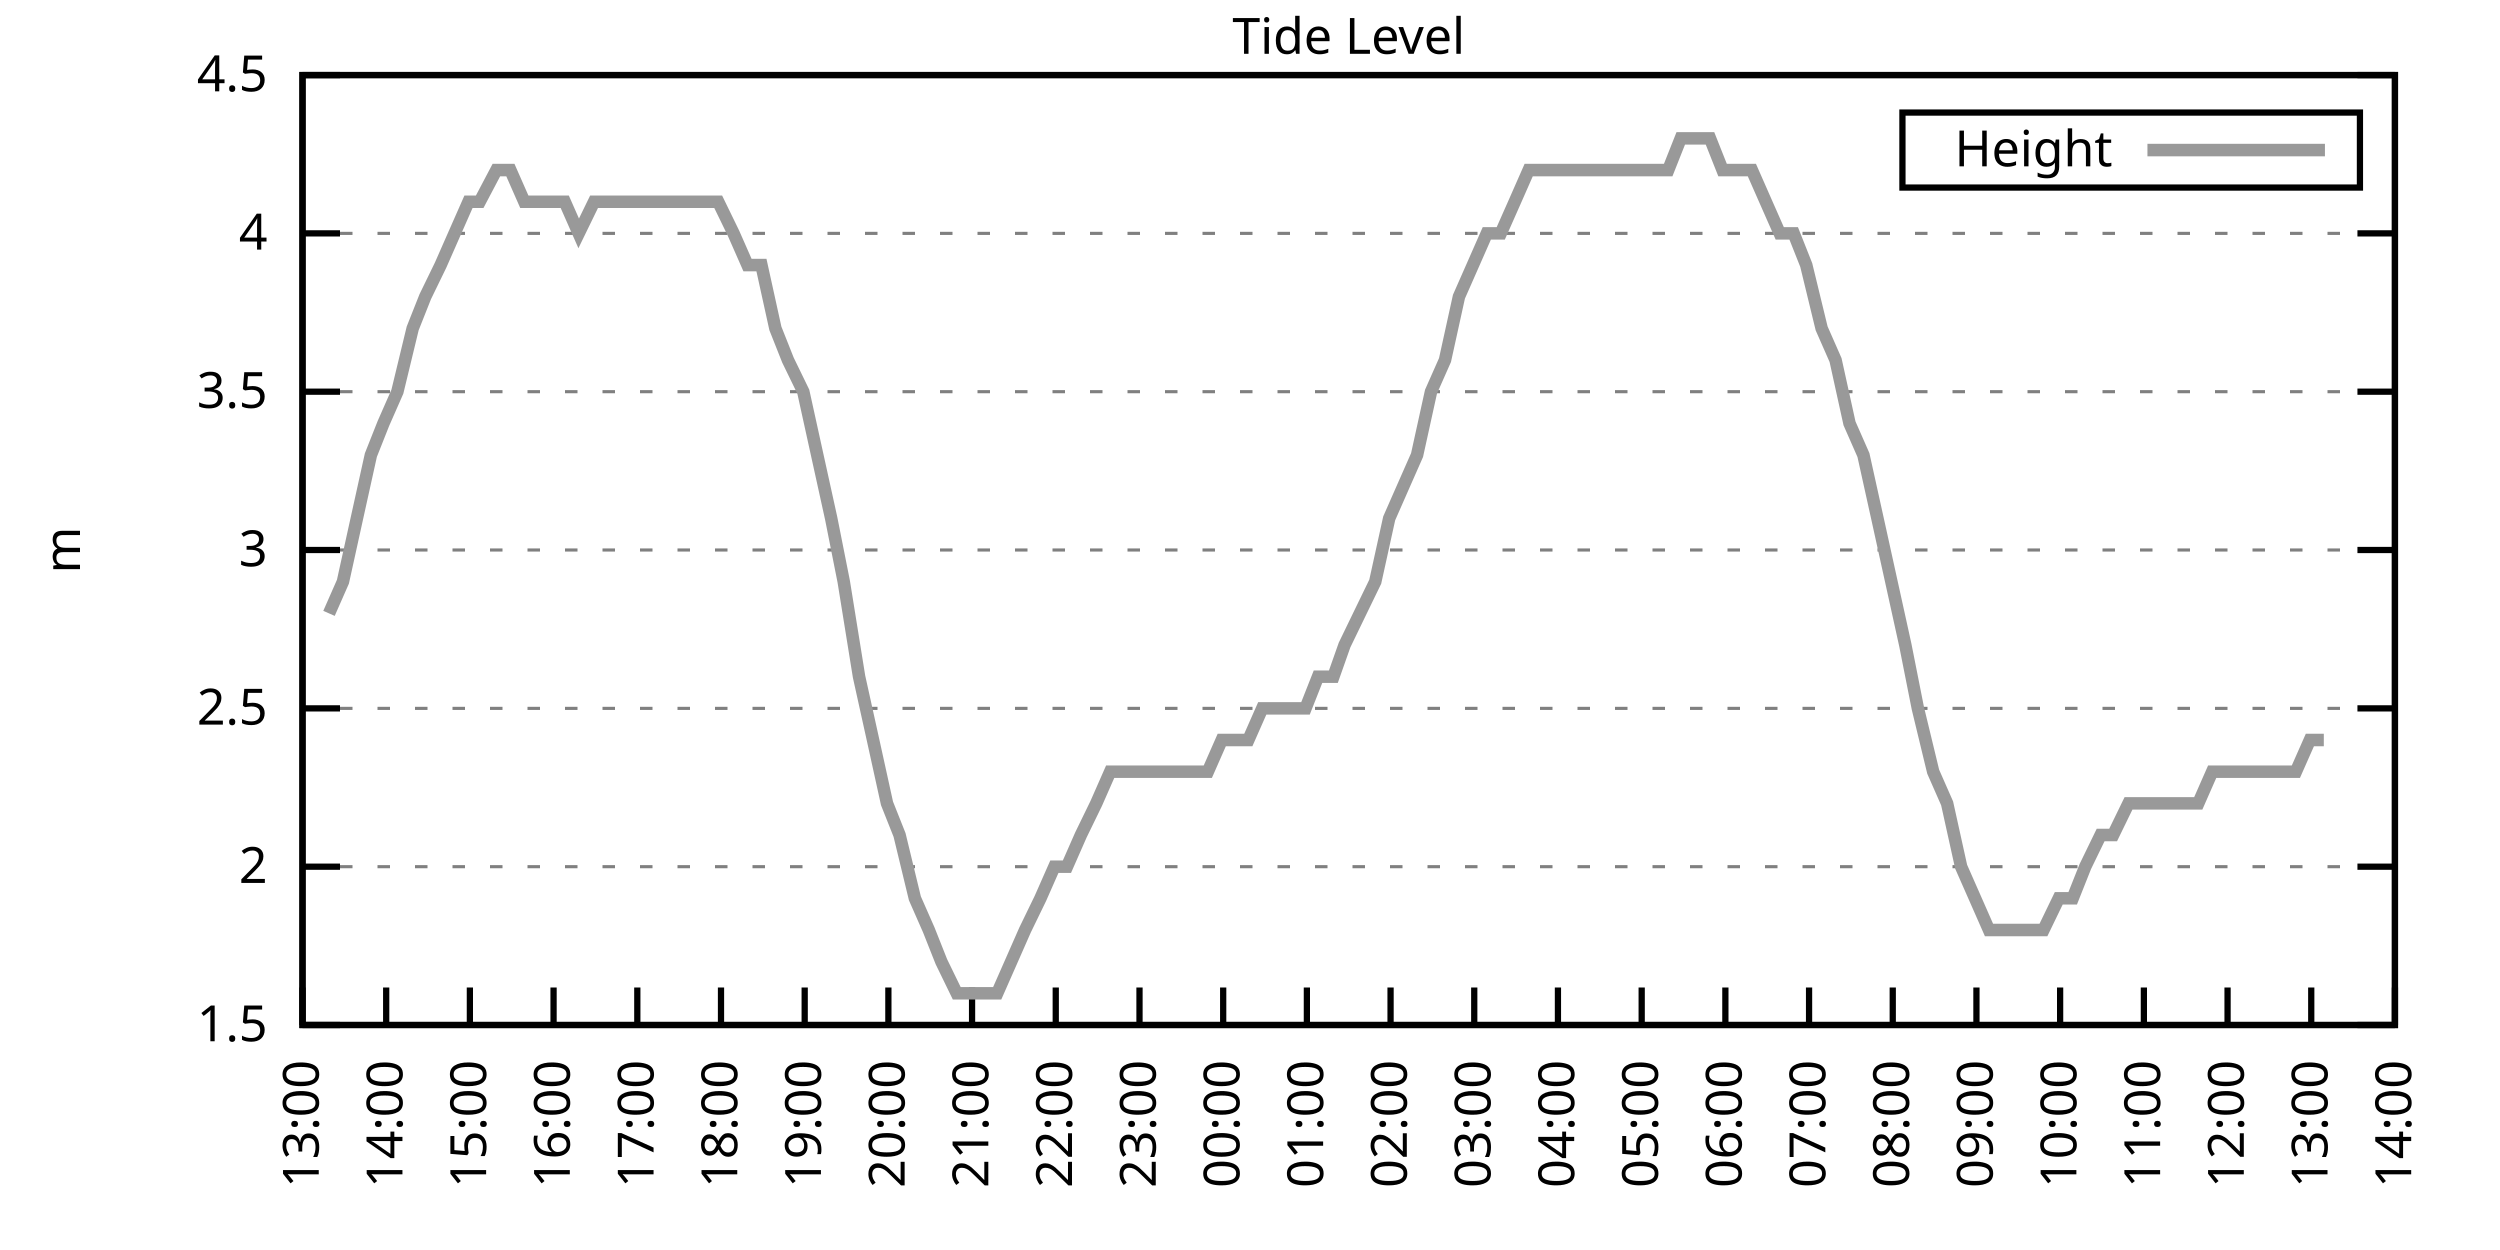
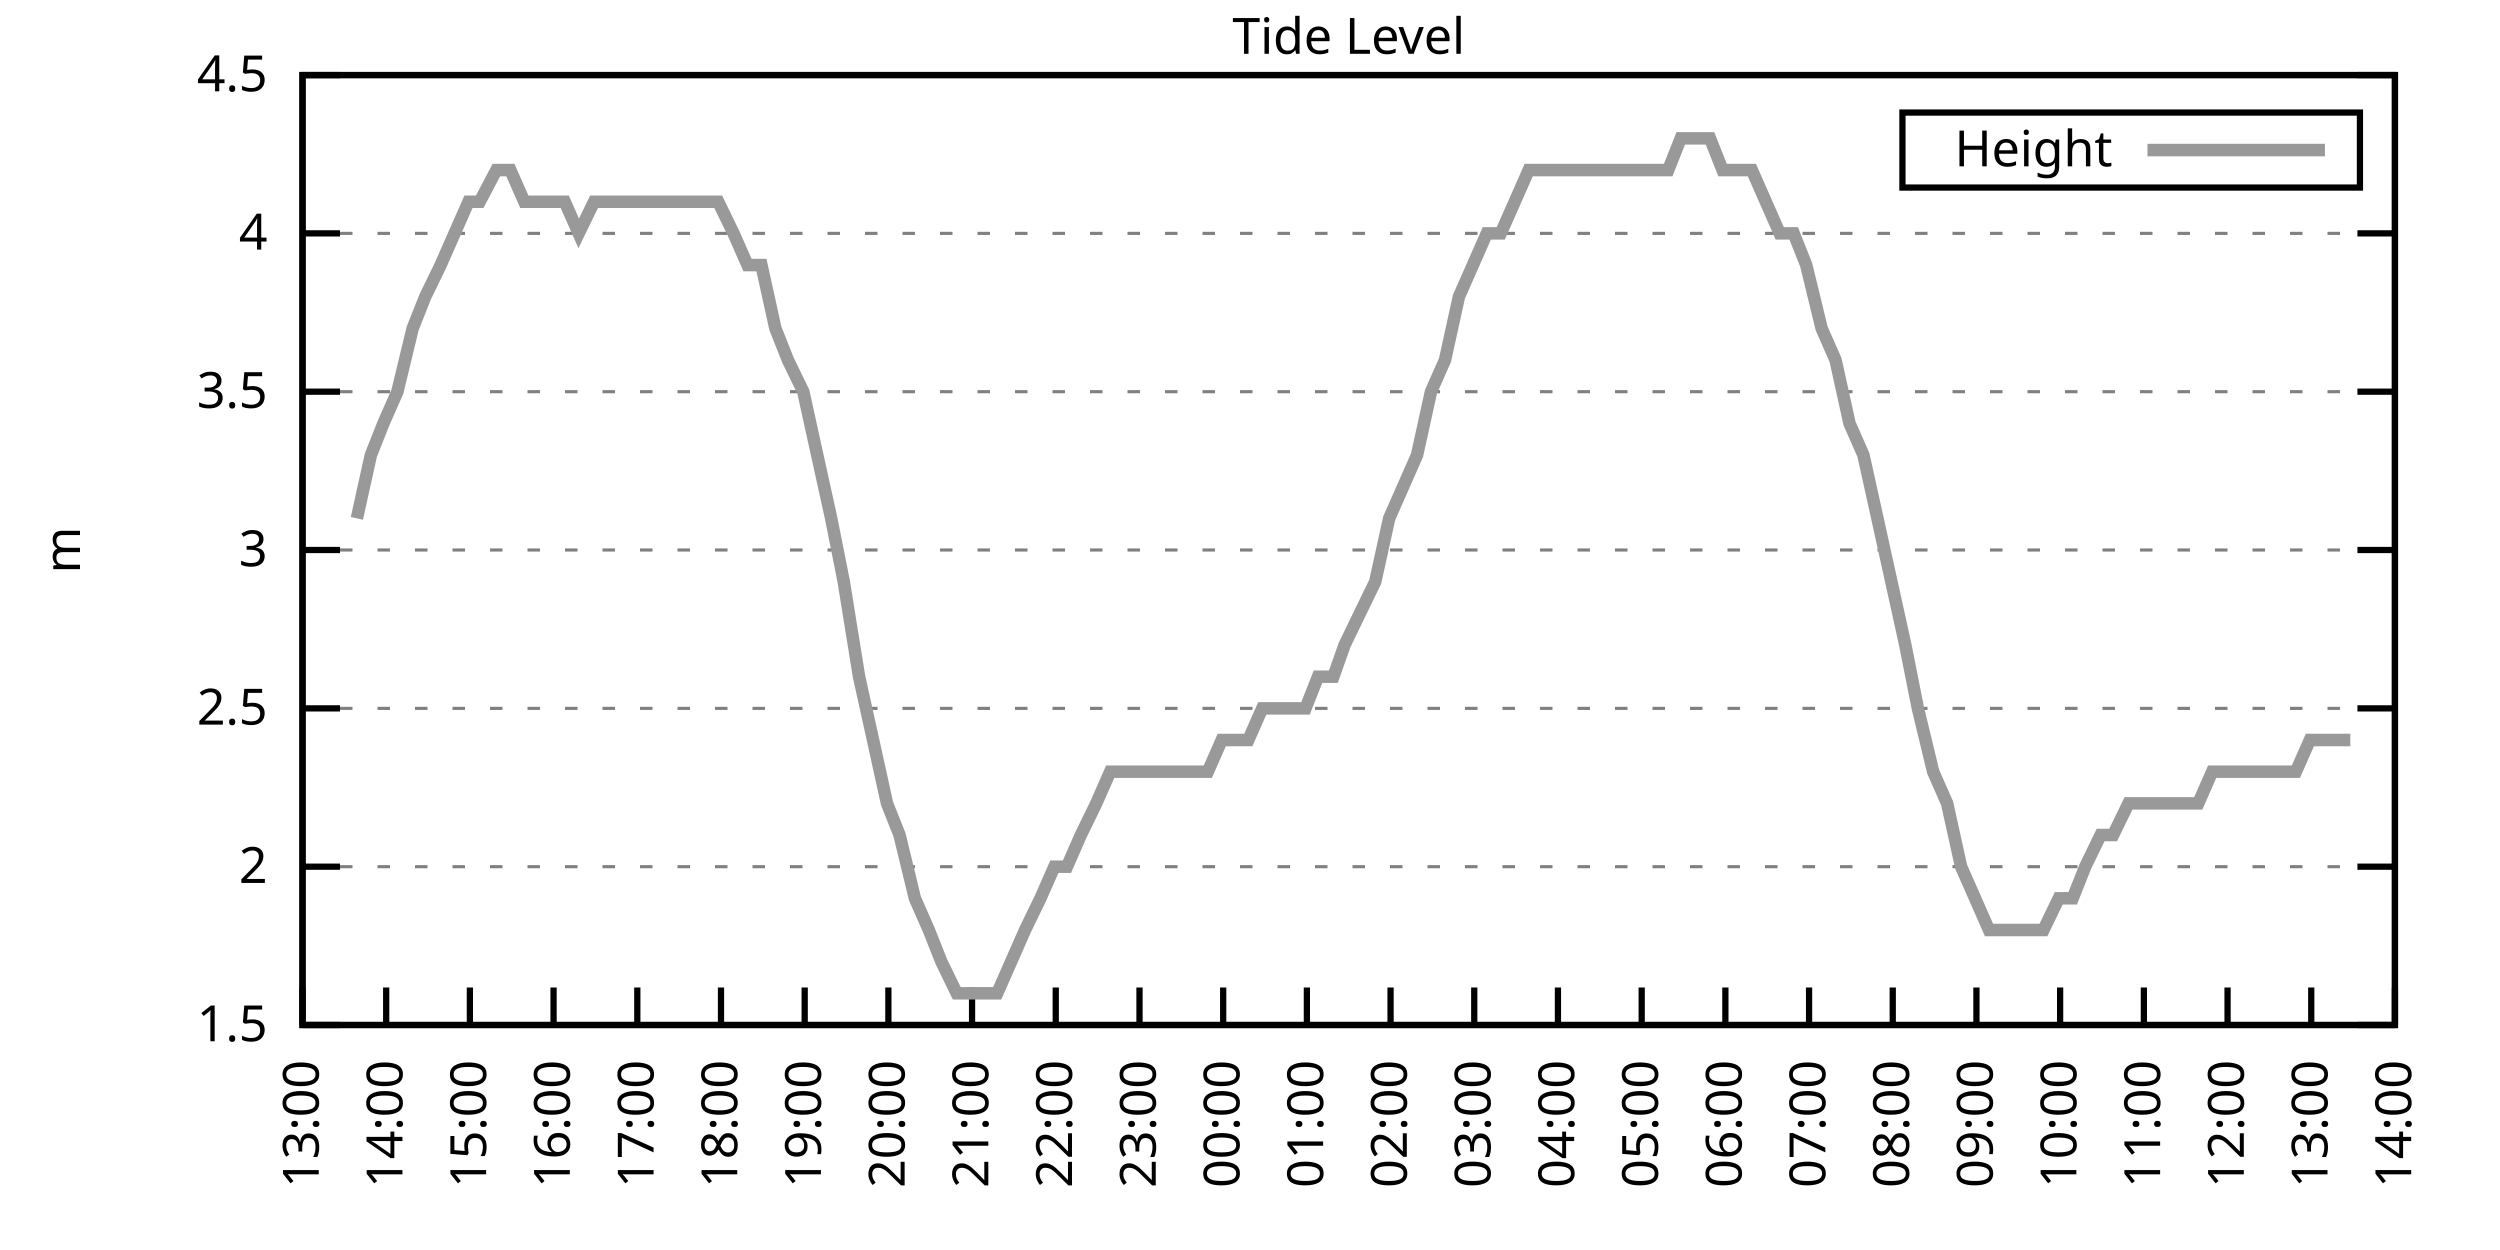
<svg xmlns="http://www.w3.org/2000/svg" xmlns:xlink="http://www.w3.org/1999/xlink" width="400" height="200" viewBox="0 0 400 200">
  <g id="gnuplot_canvas">
    <rect x="0" y="0" width="400" height="200" fill="none" />
    <defs>
      <circle id="gpDot" r="0.5" stroke-width="0.5" stroke="currentColor" />
      <path id="gpPt0" stroke-width="0.333" stroke="currentColor" d="M-1,0 h2 M0,-1 v2" />
      <path id="gpPt1" stroke-width="0.333" stroke="currentColor" d="M-1,-1 L1,1 M1,-1 L-1,1" />
      <path id="gpPt2" stroke-width="0.333" stroke="currentColor" d="M-1,0 L1,0 M0,-1 L0,1 M-1,-1 L1,1 M-1,1 L1,-1" />
      <rect id="gpPt3" stroke-width="0.333" stroke="currentColor" x="-1" y="-1" width="2" height="2" />
      <rect id="gpPt4" stroke-width="0.333" stroke="currentColor" fill="currentColor" x="-1" y="-1" width="2" height="2" />
      <circle id="gpPt5" stroke-width="0.333" stroke="currentColor" cx="0" cy="0" r="1" />
      <use xlink:href="#gpPt5" id="gpPt6" fill="currentColor" stroke="none" />
      <path id="gpPt7" stroke-width="0.333" stroke="currentColor" d="M0,-1.33 L-1.33,0.67 L1.33,0.67 z" />
      <use xlink:href="#gpPt7" id="gpPt8" fill="currentColor" stroke="none" />
      <use xlink:href="#gpPt7" id="gpPt9" stroke="currentColor" transform="rotate(180)" />
      <use xlink:href="#gpPt9" id="gpPt10" fill="currentColor" stroke="none" />
      <use xlink:href="#gpPt3" id="gpPt11" stroke="currentColor" transform="rotate(45)" />
      <use xlink:href="#gpPt11" id="gpPt12" fill="currentColor" stroke="none" />
      <path id="gpPt13" stroke-width="0.333" stroke="currentColor" d="M0,1.330 L1.265,0.411 L0.782,-1.067 L-0.782,-1.076 L-1.265,0.411 z" />
      <use xlink:href="#gpPt13" id="gpPt14" fill="currentColor" stroke="none" />
      <filter id="textbox" filterUnits="objectBoundingBox" x="0" y="0" height="1" width="1">
        <feFlood flood-color="white" flood-opacity="1" result="bgnd" />
        <feComposite in="SourceGraphic" in2="bgnd" operator="atop" />
      </filter>
      <filter id="greybox" filterUnits="objectBoundingBox" x="0" y="0" height="1" width="1">
        <feFlood flood-color="lightgrey" flood-opacity="1" result="grey" />
        <feComposite in="SourceGraphic" in2="grey" operator="atop" />
      </filter>
    </defs>
    <g fill="none" color="white" stroke="currentColor" stroke-width="1.00" stroke-linecap="butt" stroke-linejoin="miter">
</g>
    <g fill="none" color="black" stroke="currentColor" stroke-width="1.00" stroke-linecap="butt" stroke-linejoin="miter">
      <g stroke="none" shape-rendering="crispEdges">
        <polygon fill="rgb(255, 255, 255)" points="48.40,164.00 383.18,164.00 383.18,12.02 48.40,12.02 " />
      </g>
    </g>
    <g fill="none" color="black" stroke="currentColor" stroke-width="1.00" stroke-linecap="butt" stroke-linejoin="miter">
</g>
    <g fill="none" color="black" stroke="black" stroke-width="0.50" stroke-linecap="butt" stroke-linejoin="miter">
</g>
    <g fill="none" color="gray" stroke="currentColor" stroke-width="0.50" stroke-linecap="butt" stroke-linejoin="miter">
      <path stroke="gray" stroke-dasharray="2,4" class="gridline" d="M48.40,164.00 L383.19,164.00  " />
    </g>
    <g fill="none" color="gray" stroke="gray" stroke-width="1.00" stroke-linecap="butt" stroke-linejoin="miter">
</g>
    <g fill="none" color="black" stroke="currentColor" stroke-width="1.00" stroke-linecap="butt" stroke-linejoin="miter">
      <path stroke="black" d="M48.40,164.00 L54.40,164.00 M383.19,164.00 L377.19,164.00  " />
      <g transform="translate(42.80,166.60)" stroke="none" fill="black" font-family="Sans" font-size="8.00" text-anchor="end">
        <text>
          <tspan font-family="Sans"> 1.5</tspan>
        </text>
      </g>
    </g>
    <g fill="none" color="black" stroke="currentColor" stroke-width="1.00" stroke-linecap="butt" stroke-linejoin="miter">
</g>
    <g fill="none" color="black" stroke="black" stroke-width="0.50" stroke-linecap="butt" stroke-linejoin="miter">
</g>
    <g fill="none" color="gray" stroke="currentColor" stroke-width="0.50" stroke-linecap="butt" stroke-linejoin="miter">
      <path stroke="gray" stroke-dasharray="2,4" class="gridline" d="M48.40,138.67 L383.19,138.67  " />
    </g>
    <g fill="none" color="gray" stroke="gray" stroke-width="1.00" stroke-linecap="butt" stroke-linejoin="miter">
</g>
    <g fill="none" color="black" stroke="currentColor" stroke-width="1.00" stroke-linecap="butt" stroke-linejoin="miter">
      <path stroke="black" d="M48.40,138.67 L54.40,138.67 M383.19,138.67 L377.19,138.67  " />
      <g transform="translate(42.80,141.27)" stroke="none" fill="black" font-family="Sans" font-size="8.00" text-anchor="end">
        <text>
          <tspan font-family="Sans"> 2</tspan>
        </text>
      </g>
    </g>
    <g fill="none" color="black" stroke="currentColor" stroke-width="1.00" stroke-linecap="butt" stroke-linejoin="miter">
</g>
    <g fill="none" color="black" stroke="black" stroke-width="0.50" stroke-linecap="butt" stroke-linejoin="miter">
</g>
    <g fill="none" color="gray" stroke="currentColor" stroke-width="0.50" stroke-linecap="butt" stroke-linejoin="miter">
      <path stroke="gray" stroke-dasharray="2,4" class="gridline" d="M48.40,113.34 L383.19,113.34  " />
    </g>
    <g fill="none" color="gray" stroke="gray" stroke-width="1.00" stroke-linecap="butt" stroke-linejoin="miter">
</g>
    <g fill="none" color="black" stroke="currentColor" stroke-width="1.00" stroke-linecap="butt" stroke-linejoin="miter">
      <path stroke="black" d="M48.40,113.34 L54.40,113.34 M383.19,113.34 L377.19,113.34  " />
      <g transform="translate(42.80,115.94)" stroke="none" fill="black" font-family="Sans" font-size="8.00" text-anchor="end">
        <text>
          <tspan font-family="Sans"> 2.5</tspan>
        </text>
      </g>
    </g>
    <g fill="none" color="black" stroke="currentColor" stroke-width="1.00" stroke-linecap="butt" stroke-linejoin="miter">
</g>
    <g fill="none" color="black" stroke="black" stroke-width="0.50" stroke-linecap="butt" stroke-linejoin="miter">
</g>
    <g fill="none" color="gray" stroke="currentColor" stroke-width="0.50" stroke-linecap="butt" stroke-linejoin="miter">
      <path stroke="gray" stroke-dasharray="2,4" class="gridline" d="M48.40,88.00 L383.19,88.00  " />
    </g>
    <g fill="none" color="gray" stroke="gray" stroke-width="1.00" stroke-linecap="butt" stroke-linejoin="miter">
</g>
    <g fill="none" color="black" stroke="currentColor" stroke-width="1.00" stroke-linecap="butt" stroke-linejoin="miter">
      <path stroke="black" d="M48.40,88.00 L54.40,88.00 M383.19,88.00 L377.19,88.00  " />
      <g transform="translate(42.80,90.60)" stroke="none" fill="black" font-family="Sans" font-size="8.00" text-anchor="end">
        <text>
          <tspan font-family="Sans"> 3</tspan>
        </text>
      </g>
    </g>
    <g fill="none" color="black" stroke="currentColor" stroke-width="1.00" stroke-linecap="butt" stroke-linejoin="miter">
</g>
    <g fill="none" color="black" stroke="black" stroke-width="0.50" stroke-linecap="butt" stroke-linejoin="miter">
</g>
    <g fill="none" color="gray" stroke="currentColor" stroke-width="0.50" stroke-linecap="butt" stroke-linejoin="miter">
      <path stroke="gray" stroke-dasharray="2,4" class="gridline" d="M48.40,62.67 L383.19,62.67  " />
    </g>
    <g fill="none" color="gray" stroke="gray" stroke-width="1.00" stroke-linecap="butt" stroke-linejoin="miter">
</g>
    <g fill="none" color="black" stroke="currentColor" stroke-width="1.00" stroke-linecap="butt" stroke-linejoin="miter">
      <path stroke="black" d="M48.40,62.67 L54.40,62.67 M383.19,62.67 L377.19,62.67  " />
      <g transform="translate(42.80,65.27)" stroke="none" fill="black" font-family="Sans" font-size="8.00" text-anchor="end">
        <text>
          <tspan font-family="Sans"> 3.5</tspan>
        </text>
      </g>
    </g>
    <g fill="none" color="black" stroke="currentColor" stroke-width="1.00" stroke-linecap="butt" stroke-linejoin="miter">
</g>
    <g fill="none" color="black" stroke="black" stroke-width="0.50" stroke-linecap="butt" stroke-linejoin="miter">
</g>
    <g fill="none" color="gray" stroke="currentColor" stroke-width="0.50" stroke-linecap="butt" stroke-linejoin="miter">
      <path stroke="gray" stroke-dasharray="2,4" class="gridline" d="M48.40,37.34 L383.19,37.34  " />
    </g>
    <g fill="none" color="gray" stroke="gray" stroke-width="1.00" stroke-linecap="butt" stroke-linejoin="miter">
</g>
    <g fill="none" color="black" stroke="currentColor" stroke-width="1.00" stroke-linecap="butt" stroke-linejoin="miter">
      <path stroke="black" d="M48.40,37.34 L54.40,37.34 M383.19,37.34 L377.19,37.34  " />
      <g transform="translate(42.80,39.94)" stroke="none" fill="black" font-family="Sans" font-size="8.00" text-anchor="end">
        <text>
          <tspan font-family="Sans"> 4</tspan>
        </text>
      </g>
    </g>
    <g fill="none" color="black" stroke="currentColor" stroke-width="1.00" stroke-linecap="butt" stroke-linejoin="miter">
</g>
    <g fill="none" color="black" stroke="black" stroke-width="0.50" stroke-linecap="butt" stroke-linejoin="miter">
</g>
    <g fill="none" color="gray" stroke="currentColor" stroke-width="0.50" stroke-linecap="butt" stroke-linejoin="miter">
      <path stroke="gray" stroke-dasharray="2,4" class="gridline" d="M48.40,12.01 L383.19,12.01  " />
    </g>
    <g fill="none" color="gray" stroke="gray" stroke-width="1.00" stroke-linecap="butt" stroke-linejoin="miter">
</g>
    <g fill="none" color="black" stroke="currentColor" stroke-width="1.00" stroke-linecap="butt" stroke-linejoin="miter">
      <path stroke="black" d="M48.40,12.01 L54.40,12.01 M383.19,12.01 L377.19,12.01  " />
      <g transform="translate(42.80,14.61)" stroke="none" fill="black" font-family="Sans" font-size="8.00" text-anchor="end">
        <text>
          <tspan font-family="Sans"> 4.5</tspan>
        </text>
      </g>
    </g>
    <g fill="none" color="black" stroke="currentColor" stroke-width="1.00" stroke-linecap="butt" stroke-linejoin="miter">
      <path stroke="black" d="M48.40,164.00 L48.40,158.00  " />
      <g transform="translate(51.00,169.60) rotate(270.00)" stroke="none" fill="black" font-family="Sans" font-size="8.00" text-anchor="end">
        <text>
          <tspan font-family="Sans">13:00</tspan>
        </text>
      </g>
    </g>
    <g fill="none" color="black" stroke="currentColor" stroke-width="1.00" stroke-linecap="butt" stroke-linejoin="miter">
      <path stroke="black" d="M61.79,164.00 L61.79,158.00  " />
      <g transform="translate(64.39,169.60) rotate(270.00)" stroke="none" fill="black" font-family="Sans" font-size="8.00" text-anchor="end">
        <text>
          <tspan font-family="Sans">14:00</tspan>
        </text>
      </g>
    </g>
    <g fill="none" color="black" stroke="currentColor" stroke-width="1.00" stroke-linecap="butt" stroke-linejoin="miter">
      <path stroke="black" d="M75.18,164.00 L75.18,158.00  " />
      <g transform="translate(77.78,169.60) rotate(270.00)" stroke="none" fill="black" font-family="Sans" font-size="8.00" text-anchor="end">
        <text>
          <tspan font-family="Sans">15:00</tspan>
        </text>
      </g>
    </g>
    <g fill="none" color="black" stroke="currentColor" stroke-width="1.00" stroke-linecap="butt" stroke-linejoin="miter">
      <path stroke="black" d="M88.57,164.00 L88.57,158.00  " />
      <g transform="translate(91.17,169.60) rotate(270.00)" stroke="none" fill="black" font-family="Sans" font-size="8.00" text-anchor="end">
        <text>
          <tspan font-family="Sans">16:00</tspan>
        </text>
      </g>
    </g>
    <g fill="none" color="black" stroke="currentColor" stroke-width="1.00" stroke-linecap="butt" stroke-linejoin="miter">
      <path stroke="black" d="M101.97,164.00 L101.97,158.00  " />
      <g transform="translate(104.57,169.60) rotate(270.00)" stroke="none" fill="black" font-family="Sans" font-size="8.00" text-anchor="end">
        <text>
          <tspan font-family="Sans">17:00</tspan>
        </text>
      </g>
    </g>
    <g fill="none" color="black" stroke="currentColor" stroke-width="1.00" stroke-linecap="butt" stroke-linejoin="miter">
      <path stroke="black" d="M115.36,164.00 L115.36,158.00  " />
      <g transform="translate(117.96,169.60) rotate(270.00)" stroke="none" fill="black" font-family="Sans" font-size="8.00" text-anchor="end">
        <text>
          <tspan font-family="Sans">18:00</tspan>
        </text>
      </g>
    </g>
    <g fill="none" color="black" stroke="currentColor" stroke-width="1.00" stroke-linecap="butt" stroke-linejoin="miter">
      <path stroke="black" d="M128.75,164.00 L128.75,158.00  " />
      <g transform="translate(131.35,169.60) rotate(270.00)" stroke="none" fill="black" font-family="Sans" font-size="8.00" text-anchor="end">
        <text>
          <tspan font-family="Sans">19:00</tspan>
        </text>
      </g>
    </g>
    <g fill="none" color="black" stroke="currentColor" stroke-width="1.00" stroke-linecap="butt" stroke-linejoin="miter">
      <path stroke="black" d="M142.14,164.00 L142.14,158.00  " />
      <g transform="translate(144.74,169.60) rotate(270.00)" stroke="none" fill="black" font-family="Sans" font-size="8.00" text-anchor="end">
        <text>
          <tspan font-family="Sans">20:00</tspan>
        </text>
      </g>
    </g>
    <g fill="none" color="black" stroke="currentColor" stroke-width="1.00" stroke-linecap="butt" stroke-linejoin="miter">
      <path stroke="black" d="M155.53,164.00 L155.53,158.00  " />
      <g transform="translate(158.13,169.60) rotate(270.00)" stroke="none" fill="black" font-family="Sans" font-size="8.00" text-anchor="end">
        <text>
          <tspan font-family="Sans">21:00</tspan>
        </text>
      </g>
    </g>
    <g fill="none" color="black" stroke="currentColor" stroke-width="1.00" stroke-linecap="butt" stroke-linejoin="miter">
      <path stroke="black" d="M168.92,164.00 L168.92,158.00  " />
      <g transform="translate(171.52,169.60) rotate(270.00)" stroke="none" fill="black" font-family="Sans" font-size="8.00" text-anchor="end">
        <text>
          <tspan font-family="Sans">22:00</tspan>
        </text>
      </g>
    </g>
    <g fill="none" color="black" stroke="currentColor" stroke-width="1.00" stroke-linecap="butt" stroke-linejoin="miter">
      <path stroke="black" d="M182.32,164.00 L182.32,158.00  " />
      <g transform="translate(184.92,169.60) rotate(270.00)" stroke="none" fill="black" font-family="Sans" font-size="8.00" text-anchor="end">
        <text>
          <tspan font-family="Sans">23:00</tspan>
        </text>
      </g>
    </g>
    <g fill="none" color="black" stroke="currentColor" stroke-width="1.00" stroke-linecap="butt" stroke-linejoin="miter">
      <path stroke="black" d="M195.71,164.00 L195.71,158.00  " />
      <g transform="translate(198.31,169.60) rotate(270.00)" stroke="none" fill="black" font-family="Sans" font-size="8.00" text-anchor="end">
        <text>
          <tspan font-family="Sans">00:00</tspan>
        </text>
      </g>
    </g>
    <g fill="none" color="black" stroke="currentColor" stroke-width="1.00" stroke-linecap="butt" stroke-linejoin="miter">
      <path stroke="black" d="M209.10,164.00 L209.10,158.00  " />
      <g transform="translate(211.70,169.60) rotate(270.00)" stroke="none" fill="black" font-family="Sans" font-size="8.00" text-anchor="end">
        <text>
          <tspan font-family="Sans">01:00</tspan>
        </text>
      </g>
    </g>
    <g fill="none" color="black" stroke="currentColor" stroke-width="1.00" stroke-linecap="butt" stroke-linejoin="miter">
      <path stroke="black" d="M222.49,164.00 L222.49,158.00  " />
      <g transform="translate(225.09,169.60) rotate(270.00)" stroke="none" fill="black" font-family="Sans" font-size="8.00" text-anchor="end">
        <text>
          <tspan font-family="Sans">02:00</tspan>
        </text>
      </g>
    </g>
    <g fill="none" color="black" stroke="currentColor" stroke-width="1.00" stroke-linecap="butt" stroke-linejoin="miter">
      <path stroke="black" d="M235.88,164.00 L235.88,158.00  " />
      <g transform="translate(238.48,169.60) rotate(270.00)" stroke="none" fill="black" font-family="Sans" font-size="8.00" text-anchor="end">
        <text>
          <tspan font-family="Sans">03:00</tspan>
        </text>
      </g>
    </g>
    <g fill="none" color="black" stroke="currentColor" stroke-width="1.00" stroke-linecap="butt" stroke-linejoin="miter">
      <path stroke="black" d="M249.27,164.00 L249.27,158.00  " />
      <g transform="translate(251.87,169.60) rotate(270.00)" stroke="none" fill="black" font-family="Sans" font-size="8.00" text-anchor="end">
        <text>
          <tspan font-family="Sans">04:00</tspan>
        </text>
      </g>
    </g>
    <g fill="none" color="black" stroke="currentColor" stroke-width="1.00" stroke-linecap="butt" stroke-linejoin="miter">
      <path stroke="black" d="M262.67,164.00 L262.67,158.00  " />
      <g transform="translate(265.27,169.60) rotate(270.00)" stroke="none" fill="black" font-family="Sans" font-size="8.00" text-anchor="end">
        <text>
          <tspan font-family="Sans">05:00</tspan>
        </text>
      </g>
    </g>
    <g fill="none" color="black" stroke="currentColor" stroke-width="1.00" stroke-linecap="butt" stroke-linejoin="miter">
      <path stroke="black" d="M276.06,164.00 L276.06,158.00  " />
      <g transform="translate(278.66,169.60) rotate(270.00)" stroke="none" fill="black" font-family="Sans" font-size="8.00" text-anchor="end">
        <text>
          <tspan font-family="Sans">06:00</tspan>
        </text>
      </g>
    </g>
    <g fill="none" color="black" stroke="currentColor" stroke-width="1.00" stroke-linecap="butt" stroke-linejoin="miter">
      <path stroke="black" d="M289.45,164.00 L289.45,158.00  " />
      <g transform="translate(292.05,169.60) rotate(270.00)" stroke="none" fill="black" font-family="Sans" font-size="8.00" text-anchor="end">
        <text>
          <tspan font-family="Sans">07:00</tspan>
        </text>
      </g>
    </g>
    <g fill="none" color="black" stroke="currentColor" stroke-width="1.00" stroke-linecap="butt" stroke-linejoin="miter">
      <path stroke="black" d="M302.84,164.00 L302.84,158.00  " />
      <g transform="translate(305.44,169.60) rotate(270.00)" stroke="none" fill="black" font-family="Sans" font-size="8.00" text-anchor="end">
        <text>
          <tspan font-family="Sans">08:00</tspan>
        </text>
      </g>
    </g>
    <g fill="none" color="black" stroke="currentColor" stroke-width="1.00" stroke-linecap="butt" stroke-linejoin="miter">
      <path stroke="black" d="M316.23,164.00 L316.23,158.00  " />
      <g transform="translate(318.83,169.60) rotate(270.00)" stroke="none" fill="black" font-family="Sans" font-size="8.00" text-anchor="end">
        <text>
          <tspan font-family="Sans">09:00</tspan>
        </text>
      </g>
    </g>
    <g fill="none" color="black" stroke="currentColor" stroke-width="1.00" stroke-linecap="butt" stroke-linejoin="miter">
      <path stroke="black" d="M329.62,164.00 L329.62,158.00  " />
      <g transform="translate(332.22,169.60) rotate(270.00)" stroke="none" fill="black" font-family="Sans" font-size="8.00" text-anchor="end">
        <text>
          <tspan font-family="Sans">10:00</tspan>
        </text>
      </g>
    </g>
    <g fill="none" color="black" stroke="currentColor" stroke-width="1.00" stroke-linecap="butt" stroke-linejoin="miter">
      <path stroke="black" d="M343.02,164.00 L343.02,158.00  " />
      <g transform="translate(345.62,169.60) rotate(270.00)" stroke="none" fill="black" font-family="Sans" font-size="8.00" text-anchor="end">
        <text>
          <tspan font-family="Sans">11:00</tspan>
        </text>
      </g>
    </g>
    <g fill="none" color="black" stroke="currentColor" stroke-width="1.00" stroke-linecap="butt" stroke-linejoin="miter">
      <path stroke="black" d="M356.41,164.00 L356.41,158.00  " />
      <g transform="translate(359.01,169.60) rotate(270.00)" stroke="none" fill="black" font-family="Sans" font-size="8.00" text-anchor="end">
        <text>
          <tspan font-family="Sans">12:00</tspan>
        </text>
      </g>
    </g>
    <g fill="none" color="black" stroke="currentColor" stroke-width="1.00" stroke-linecap="butt" stroke-linejoin="miter">
      <path stroke="black" d="M369.80,164.00 L369.80,158.00  " />
      <g transform="translate(372.40,169.60) rotate(270.00)" stroke="none" fill="black" font-family="Sans" font-size="8.00" text-anchor="end">
        <text>
          <tspan font-family="Sans">13:00</tspan>
        </text>
      </g>
    </g>
    <g fill="none" color="black" stroke="currentColor" stroke-width="1.00" stroke-linecap="butt" stroke-linejoin="miter">
      <path stroke="black" d="M383.19,164.00 L383.19,158.00  " />
      <g transform="translate(385.79,169.60) rotate(270.00)" stroke="none" fill="black" font-family="Sans" font-size="8.00" text-anchor="end">
        <text>
          <tspan font-family="Sans">14:00</tspan>
        </text>
      </g>
    </g>
    <g fill="none" color="black" stroke="currentColor" stroke-width="1.00" stroke-linecap="butt" stroke-linejoin="miter">
</g>
    <g fill="none" color="black" stroke="currentColor" stroke-width="1.00" stroke-linecap="butt" stroke-linejoin="miter">
      <path stroke="black" d="M48.40,12.01 L48.40,164.00 L383.19,164.00 L383.19,12.01 L48.40,12.01 Z  " />
    </g>
    <g fill="none" color="black" stroke="currentColor" stroke-width="1.00" stroke-linecap="butt" stroke-linejoin="miter">
</g>
    <g fill="none" color="black" stroke="currentColor" stroke-width="1.00" stroke-linecap="butt" stroke-linejoin="miter">
      <path stroke="black" d="M304.39,30.01 L304.39,18.01 L377.59,18.01 L377.59,30.01 L304.39,30.01 Z  " />
    </g>
    <g id="Tide_level_plot_1">
      <g fill="none" color="white" stroke="black" stroke-width="2.00" stroke-linecap="butt" stroke-linejoin="miter">
</g>
      <g fill="none" color="black" stroke="currentColor" stroke-width="2.00" stroke-linecap="butt" stroke-linejoin="miter">
        <g transform="translate(337.99,26.61)" stroke="none" fill="black" font-family="Sans" font-size="8.00" text-anchor="end">
          <text>
            <tspan font-family="Sans">Height</tspan>
          </text>
        </g>
      </g>
      <g fill="none" color="black" stroke="currentColor" stroke-width="2.00" stroke-linecap="butt" stroke-linejoin="miter">
-         <path stroke="rgb(153, 153, 153)" d="M343.59,24.01 L371.99,24.01 M52.64,98.14 L54.87,93.07 L57.10,82.94 L59.34,72.81 L61.35,67.74 L63.58,62.67   L66.03,52.54 L68.04,47.47 L70.50,42.41 L72.73,37.34 L74.96,32.28 L76.75,32.28 L79.42,27.21 L81.66,27.21   L83.89,32.28 L86.12,32.28 L88.35,32.28 L90.36,32.28 L92.59,37.34 L95.05,32.28 L97.28,32.28 L99.29,32.28   L101.52,32.28 L103.98,32.28 L105.98,32.28 L108.22,32.28 L110.45,32.28 L112.90,32.28 L114.91,32.28 L117.37,37.34   L119.60,42.41 L121.83,42.41 L124.06,52.54 L126.07,57.61 L128.53,62.67 L130.76,72.81 L132.99,82.94 L135.00,93.07   L137.45,108.27 L139.69,118.40 L141.92,128.54 L143.93,133.60 L146.38,143.73 L148.61,148.80 L150.62,153.87 L153.08,158.93   L155.09,158.93 L157.54,158.93 L159.55,158.93 L161.78,153.87 L164.01,148.80 L166.47,143.73 L168.70,138.67 L170.71,138.67   L172.94,133.60 L175.40,128.54 L177.63,123.47 L179.86,123.47 L181.87,123.47 L184.32,123.47 L186.33,123.47 L188.57,123.47   L191.02,123.47 L193.25,123.47 L195.48,118.40 L197.72,118.40 L199.73,118.40 L201.96,113.34 L204.19,113.34 L206.42,113.34   L208.88,113.34 L210.88,108.27 L213.34,108.27 L215.13,103.20 L217.58,98.14 L220.04,93.07 L222.27,82.94 L224.50,77.87   L226.73,72.81 L228.96,62.67 L231.20,57.61 L233.43,47.47 L235.66,42.41 L237.89,37.34 L240.12,37.34 L242.36,32.28   L244.59,27.21 L246.60,27.21 L249.05,27.21 L251.28,27.21 L253.51,27.21 L257.76,27.21 L260.21,27.21 L262.22,27.21   L264.67,27.21 L266.91,27.21 L268.92,22.14 L271.15,22.14 L273.60,22.14 L275.61,27.21 L278.07,27.21 L280.30,27.21   L282.53,32.28 L284.76,37.34 L286.99,37.34 L289.00,42.41 L291.46,52.54 L293.69,57.61 L295.92,67.74 L298.15,72.81   L300.39,82.94 L302.62,93.07 L304.85,103.20 L306.86,113.34 L309.31,123.47 L311.54,128.54 L313.78,138.67 L316.01,143.73   L318.24,148.80 L320.47,148.80 L322.48,148.80 L324.94,148.80 L326.95,148.80 L329.40,143.73 L331.63,143.73 L333.64,138.67   L336.10,133.60 L338.10,133.60 L340.56,128.54 L342.79,128.54 L345.02,128.54 L347.26,128.54 L349.49,128.54 L351.72,128.54   L353.95,123.47 L356.18,123.47 L358.19,123.47 L360.65,123.47 L362.88,123.47 L364.89,123.47 L367.34,123.47 L369.58,118.40   L371.81,118.40  " />
+         <path stroke="rgb(153, 153, 153)" d="M343.59,24.01 L371.99,24.01 M57.10,82.94 L59.34,72.81 L61.35,67.74 L63.58,62.67 L66.03,52.54 L68.04,47.47   L70.50,42.41 L72.73,37.34 L74.96,32.28 L76.75,32.28 L79.42,27.21 L81.66,27.21 L83.89,32.28 L86.12,32.28   L88.35,32.28 L90.36,32.28 L92.59,37.34 L95.05,32.28 L97.28,32.28 L99.29,32.28 L101.52,32.28 L103.98,32.28   L105.98,32.28 L108.22,32.28 L110.45,32.28 L112.90,32.28 L114.91,32.28 L117.37,37.34 L119.60,42.41 L121.83,42.41   L124.06,52.54 L126.07,57.61 L128.53,62.67 L130.76,72.81 L132.99,82.94 L135.00,93.07 L137.45,108.27 L139.69,118.40   L141.92,128.54 L143.93,133.60 L146.38,143.73 L148.61,148.80 L150.62,153.87 L153.08,158.93 L155.09,158.93 L157.54,158.93   L159.55,158.93 L161.78,153.87 L164.01,148.80 L166.47,143.73 L168.70,138.67 L170.71,138.67 L172.94,133.60 L175.40,128.54   L177.63,123.47 L179.86,123.47 L181.87,123.47 L184.32,123.47 L186.33,123.47 L188.57,123.47 L191.02,123.47 L193.25,123.47   L195.48,118.40 L197.72,118.40 L199.73,118.40 L201.96,113.34 L204.19,113.34 L206.42,113.34 L208.88,113.34 L210.88,108.27   L213.34,108.27 L215.13,103.20 L217.58,98.14 L220.04,93.07 L222.27,82.94 L224.50,77.87 L226.73,72.81 L228.96,62.67   L231.20,57.61 L233.43,47.47 L235.66,42.41 L237.89,37.34 L240.12,37.34 L242.36,32.28 L244.59,27.21 L246.60,27.21   L249.05,27.21 L251.28,27.21 L253.51,27.21 L257.76,27.21 L260.21,27.21 L262.22,27.21 L264.67,27.21 L266.91,27.21   L268.92,22.14 L271.15,22.14 L273.60,22.14 L275.61,27.21 L278.07,27.21 L280.30,27.21 L282.53,32.28 L284.76,37.34   L286.99,37.34 L289.00,42.41 L291.46,52.54 L293.69,57.61 L295.92,67.74 L298.15,72.81 L300.39,82.94 L302.62,93.07   L304.85,103.20 L306.86,113.34 L309.31,123.47 L311.54,128.54 L313.78,138.67 L316.01,143.73 L318.24,148.80 L320.47,148.80   L322.48,148.80 L324.94,148.80 L326.95,148.80 L329.40,143.73 L331.63,143.73 L333.64,138.67 L336.10,133.60 L338.10,133.60   L340.56,128.54 L342.79,128.54 L345.02,128.54 L347.26,128.54 L349.49,128.54 L351.72,128.54 L353.95,123.47 L356.18,123.47   L358.19,123.47 L360.65,123.47 L362.88,123.47 L364.89,123.47 L367.34,123.47 L369.58,118.40 L371.81,118.40 L374.04,118.40   L376.05,118.40  " />
      </g>
    </g>
    <g fill="none" color="black" stroke="currentColor" stroke-width="2.00" stroke-linecap="butt" stroke-linejoin="miter">
</g>
    <g fill="none" color="black" stroke="black" stroke-width="1.00" stroke-linecap="butt" stroke-linejoin="miter">
</g>
    <g fill="none" color="black" stroke="currentColor" stroke-width="1.00" stroke-linecap="butt" stroke-linejoin="miter">
      <path stroke="black" d="M48.40,12.01 L48.40,164.00 L383.19,164.00 L383.19,12.01 L48.40,12.01 Z  " />
      <g transform="translate(12.80,88.01) rotate(270.00)" stroke="none" fill="black" font-family="Sans" font-size="8.00" text-anchor="middle">
        <text>
          <tspan font-family="Sans">m</tspan>
        </text>
      </g>
    </g>
    <g fill="none" color="black" stroke="currentColor" stroke-width="1.00" stroke-linecap="butt" stroke-linejoin="miter">
</g>
    <g fill="none" color="black" stroke="currentColor" stroke-width="1.00" stroke-linecap="butt" stroke-linejoin="miter">
      <g transform="translate(215.79,8.61)" stroke="none" fill="black" font-family="Sans" font-size="8.00" text-anchor="middle">
        <text>
          <tspan font-family="Sans">Tide Level</tspan>
        </text>
      </g>
    </g>
    <g fill="none" color="black" stroke="currentColor" stroke-width="1.00" stroke-linecap="butt" stroke-linejoin="miter">
</g>
  </g>
</svg>
